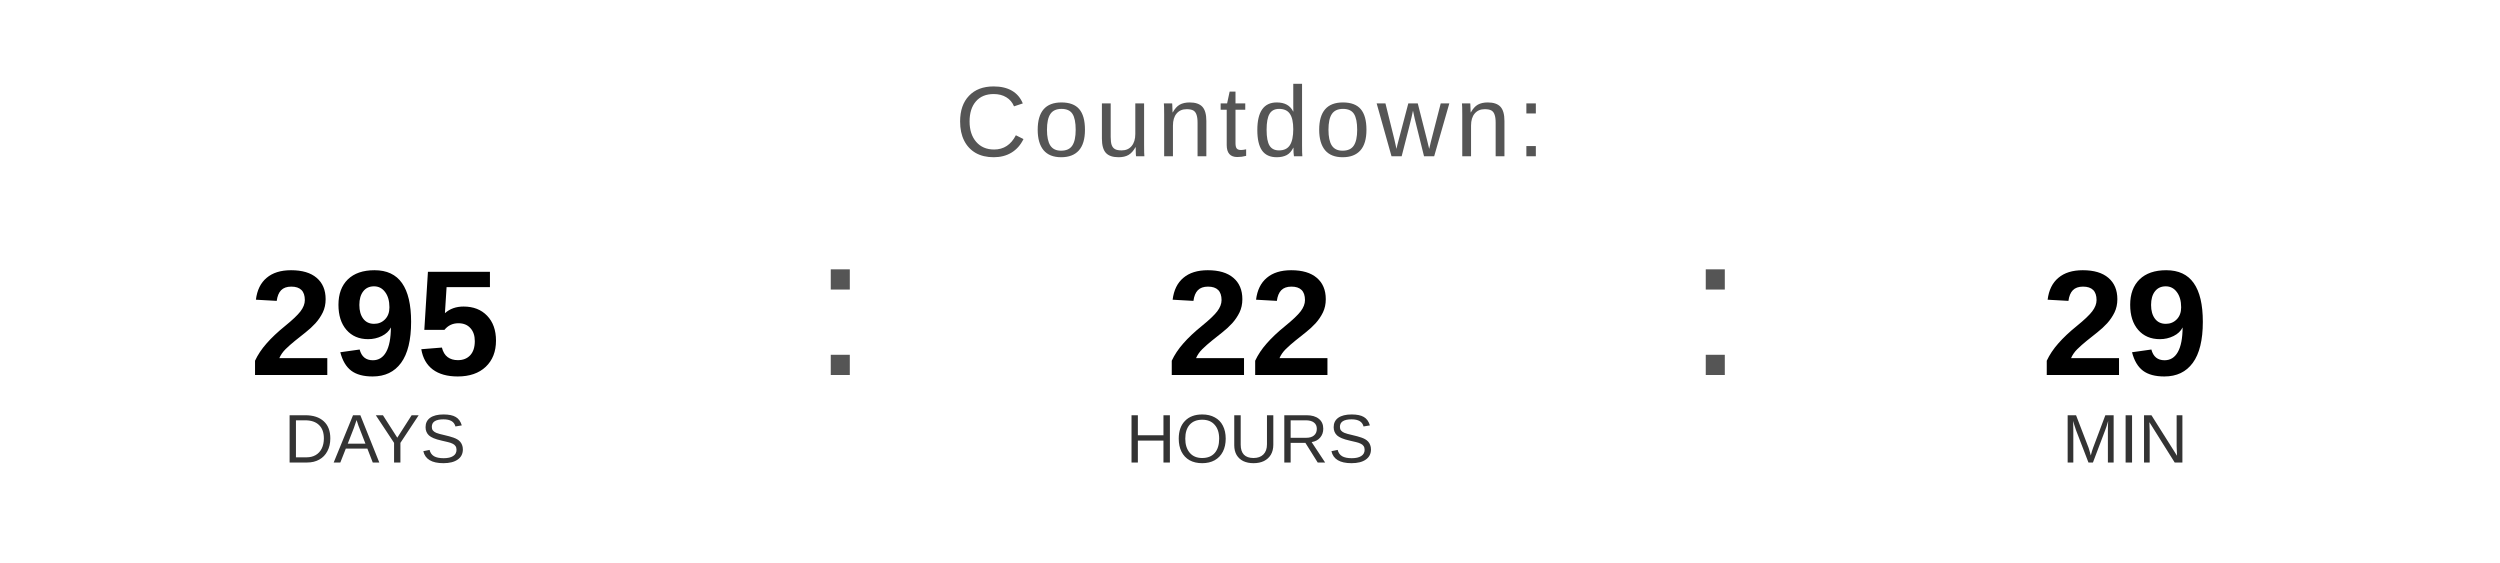
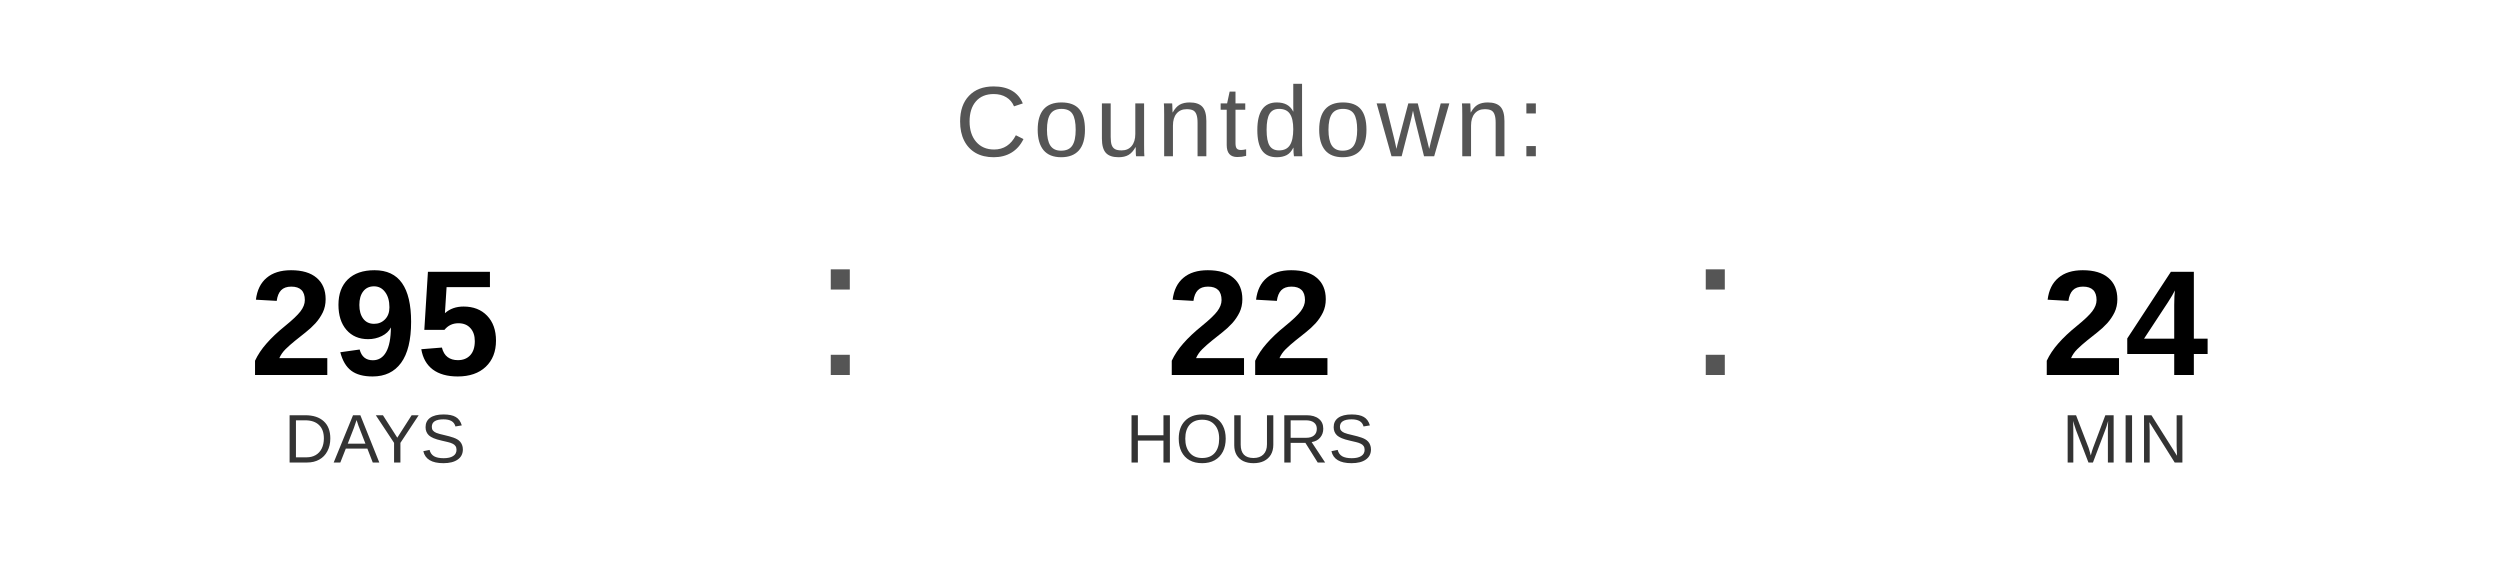
<svg xmlns="http://www.w3.org/2000/svg" width="400" height="90" viewBox="0 0 400 90">
  <text x="200" y="25" font-family="Arial, Helvetica, sans-serif" font-size="16" fill="#555555" text-anchor="middle" letter-spacing="1">
    Countdown:
  </text>
  <text x="60" y="60" font-family="Arial, Helvetica, sans-serif" font-size="24" font-weight="bold" fill="#000000" text-anchor="middle">295</text>
  <text x="60" y="74" font-family="Arial, Helvetica, sans-serif" font-size="11" fill="#333333" text-anchor="middle">DAYS</text>
  <text x="130" y="60" font-family="Arial, sans-serif" font-size="32" fill="#555555">:</text>
  <text x="200" y="60" font-family="Arial, Helvetica, sans-serif" font-size="24" font-weight="bold" fill="#000000" text-anchor="middle">22</text>
  <text x="200" y="74" font-family="Arial, Helvetica, sans-serif" font-size="11" fill="#333333" text-anchor="middle">HOURS</text>
  <text x="270" y="60" font-family="Arial, sans-serif" font-size="32" fill="#555555">:</text>
-   <text x="340" y="60" font-family="Arial, Helvetica, sans-serif" font-size="24" font-weight="bold" fill="#000000" text-anchor="middle">29</text>
+   <text x="340" y="60" font-family="Arial, Helvetica, sans-serif" font-size="24" font-weight="bold" fill="#000000" text-anchor="middle">24</text>
  <text x="340" y="74" font-family="Arial, Helvetica, sans-serif" font-size="11" fill="#333333" text-anchor="middle">MIN</text>
</svg>
